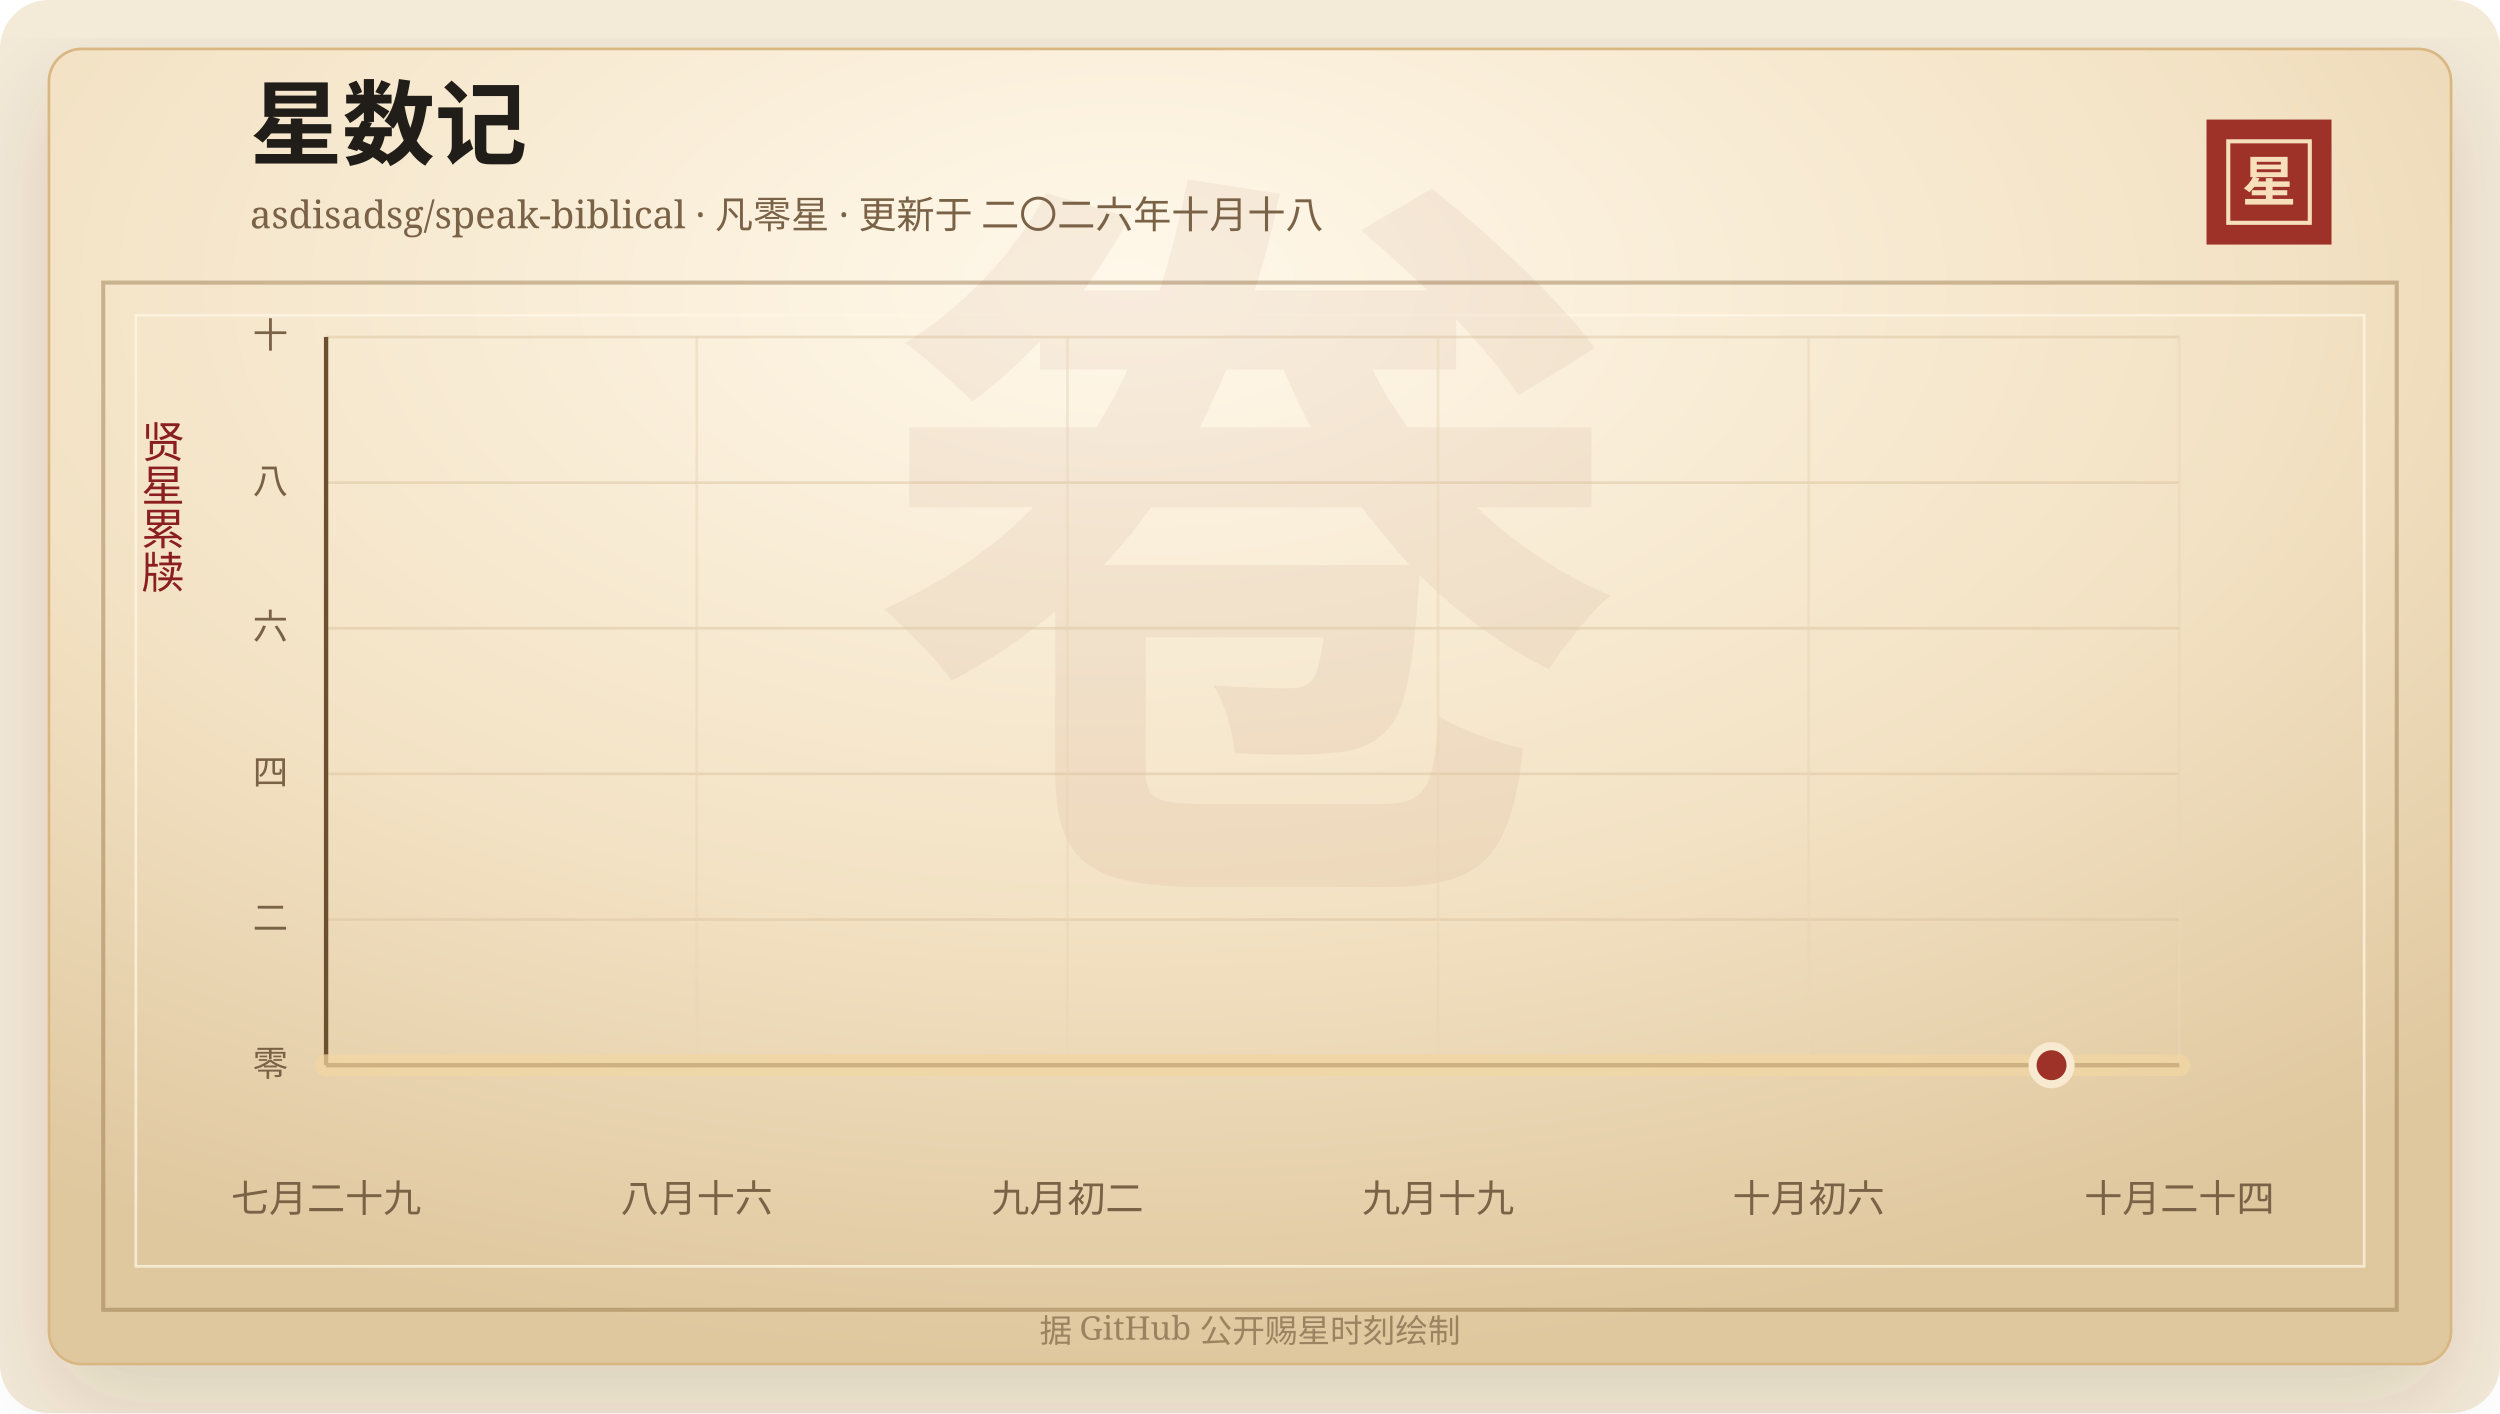
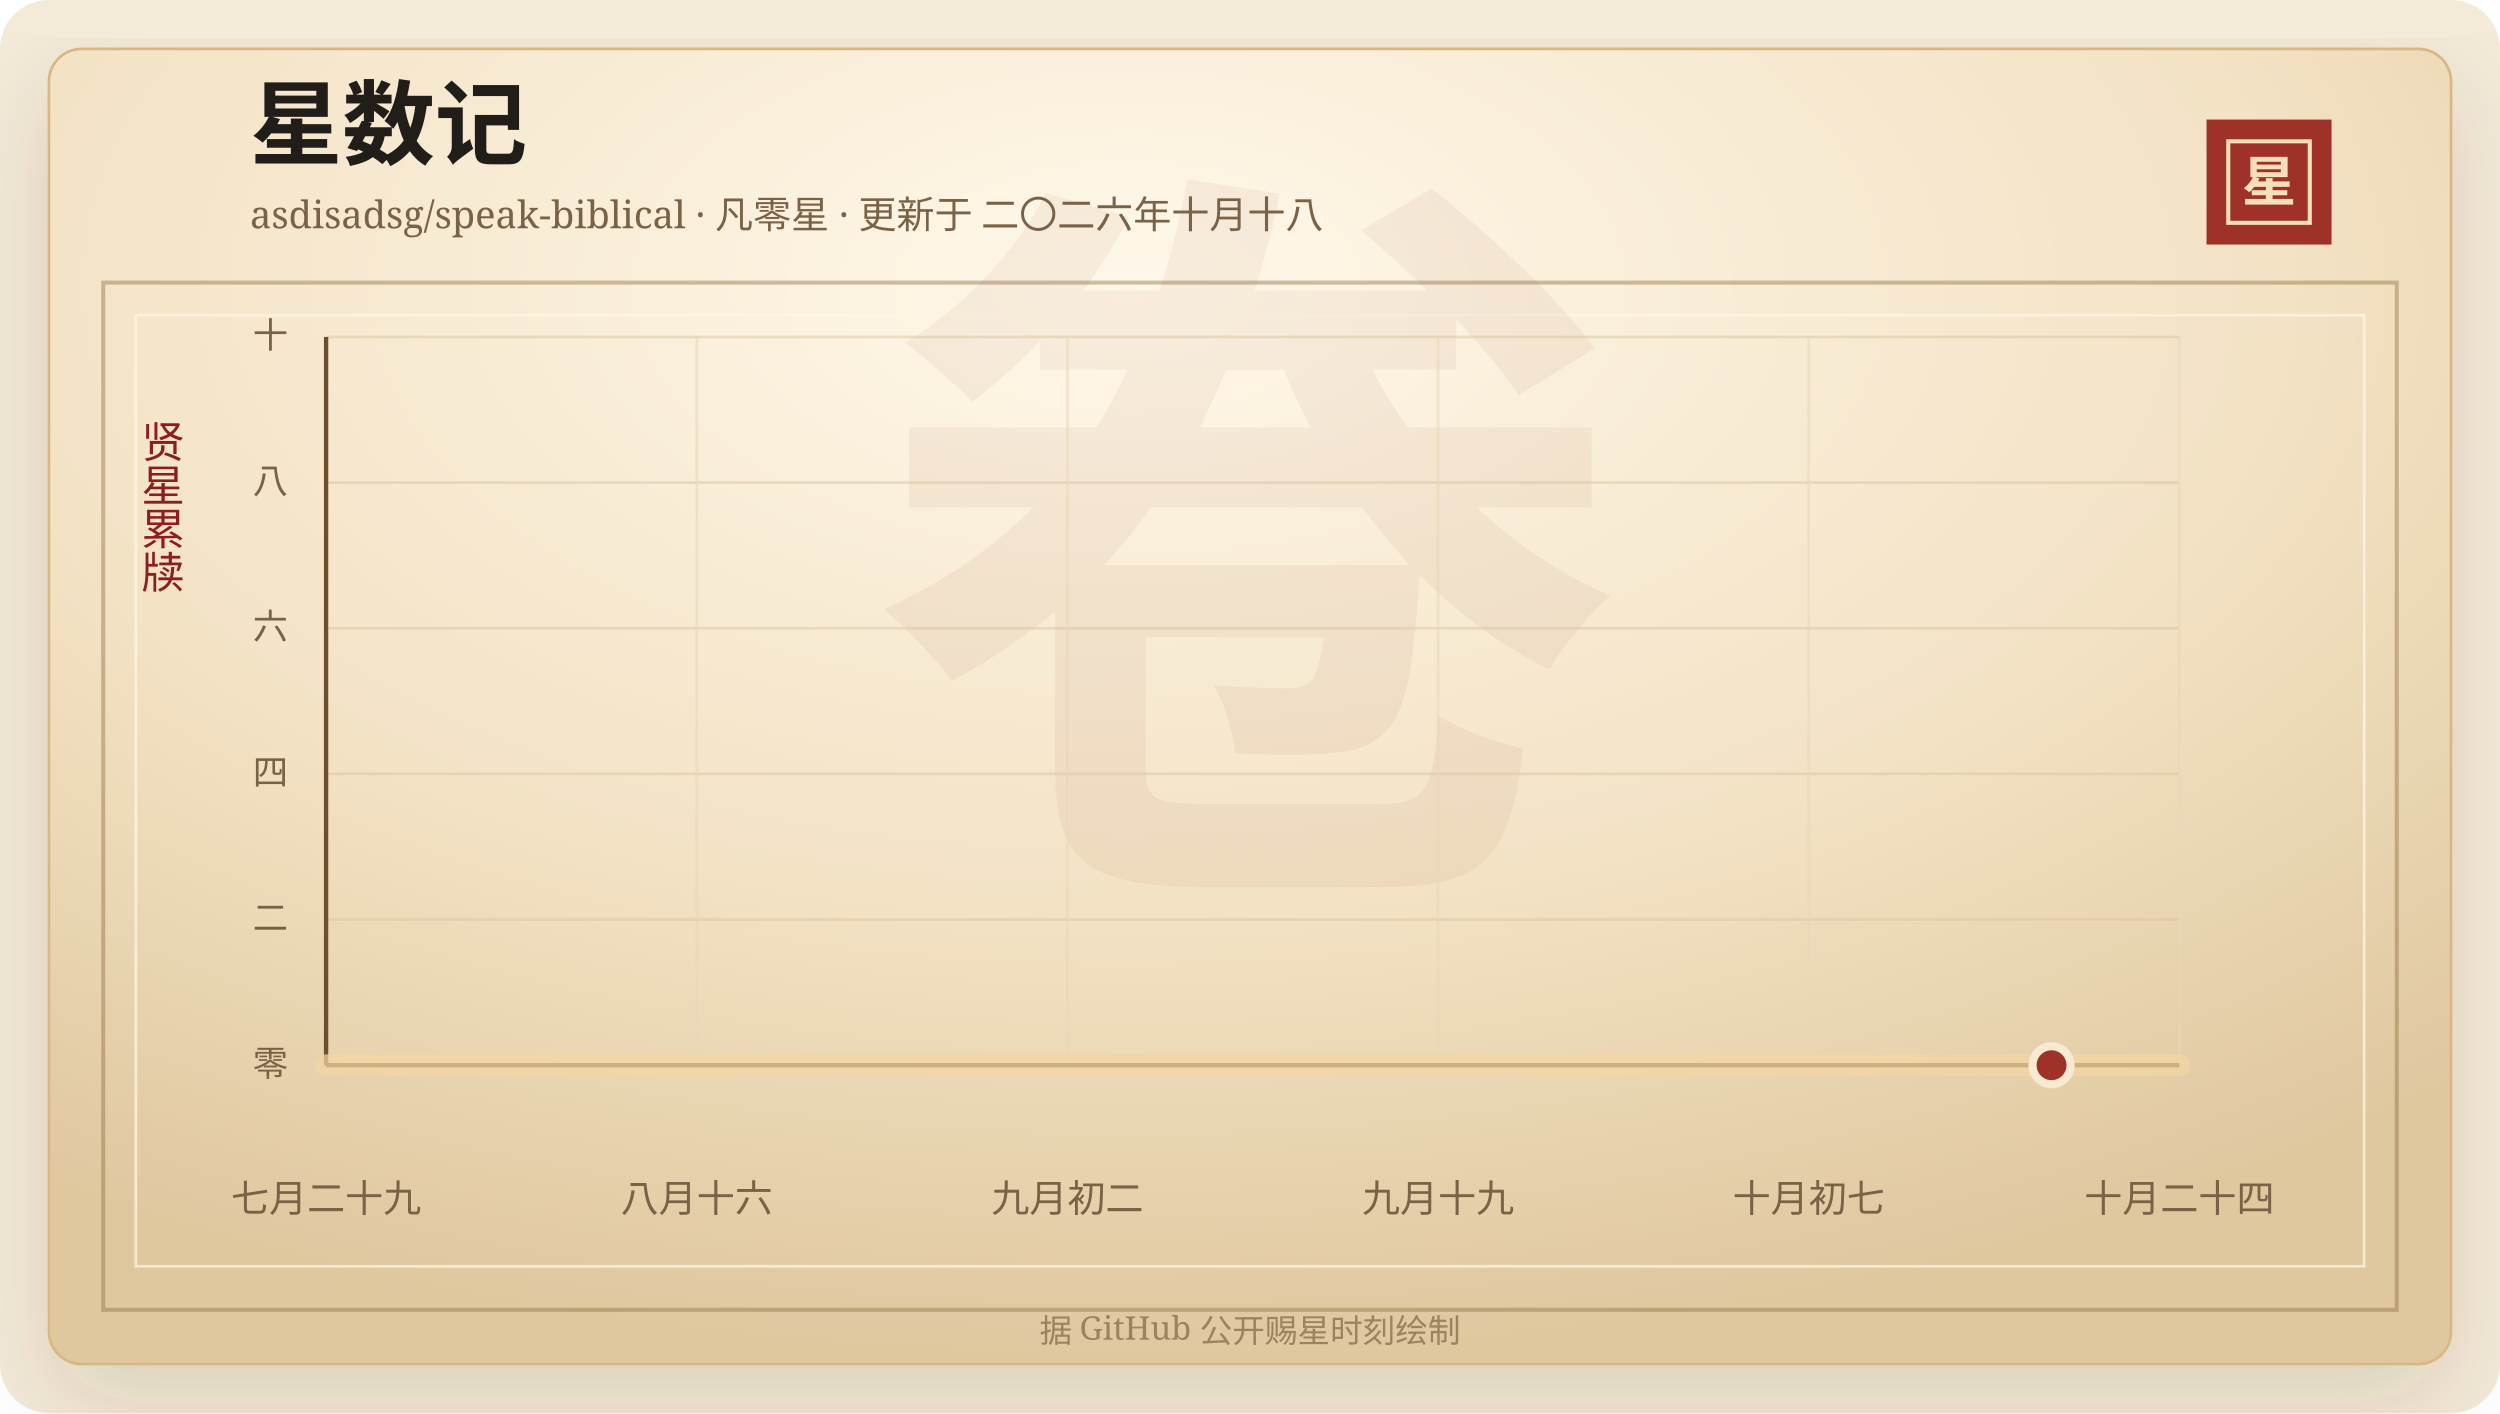
<svg xmlns="http://www.w3.org/2000/svg" width="920" height="520" viewBox="0 0 920 520" role="img" aria-labelledby="title desc">
  <defs>
    <linearGradient id="line" x1="0" x2="1" y1="0" y2="0">
      <stop offset="0%" stop-color="#7d2017" />
      <stop offset="58%" stop-color="#b33426" />
      <stop offset="100%" stop-color="#d65a32" />
    </linearGradient>
    <linearGradient id="area" x1="0" x2="0" y1="0" y2="1">
      <stop offset="0%" stop-color="#b33426" stop-opacity="0.2" />
      <stop offset="100%" stop-color="#b33426" stop-opacity="0" />
    </linearGradient>
    <radialGradient id="paper" cx="45%" cy="18%" r="82%">
      <stop offset="0%" stop-color="#fff8ea" />
      <stop offset="58%" stop-color="#f3e2c4" />
      <stop offset="100%" stop-color="#dfc79e" />
    </radialGradient>
    <filter id="shadow" x="-20%" y="-20%" width="140%" height="140%">
      <feDropShadow dx="0" dy="14" stdDeviation="18" flood-color="#3b2a20" flood-opacity="0.14" />
    </filter>
  </defs>
  <rect width="920" height="520" rx="18" fill="#f4ead8" />
  <rect x="18" y="18" width="884" height="484" rx="12" fill="url(#paper)" stroke="#d8b783" filter="url(#shadow)" />
  <rect x="38" y="104" width="844" height="378" fill="none" stroke="#8c6b3f" stroke-opacity="0.42" stroke-width="1.5" />
  <rect x="50" y="116" width="820" height="350" fill="none" stroke="#fff7e5" stroke-opacity="0.72" />
  <text x="460" y="304" text-anchor="middle" fill="#8c342a" fill-opacity="0.06" font-family="Songti SC, STSong, SimSun, serif" font-size="280" font-weight="700">卷</text>
  <text x="92" y="58" fill="#211d18" font-family="Songti SC, STSong, SimSun, serif" font-size="34" font-weight="700">星数记</text>
  <text x="92" y="84" fill="#7a6247" font-family="Songti SC, STSong, SimSun, serif" font-size="14.0">asdisadsg/speak-biblical · 凡零星 · 更新于 二〇二六年十月十八</text>
  <rect x="812" y="44" width="46" height="46" fill="#9e3228" />
  <rect x="820" y="52" width="30" height="30" fill="none" stroke="#f6dfba" stroke-width="1.5" />
  <text x="835" y="74" text-anchor="middle" fill="#f6dfba" font-family="Songti SC, STSong, SimSun, serif" font-size="20" font-weight="700">星</text>
  <text x="60" y="166" text-anchor="middle" fill="#8b1e1e" font-family="Songti SC, STSong, SimSun, serif" font-size="16" writing-mode="vertical-rl">贤星累牍</text>
  <line x1="120" y1="392.00" x2="802" y2="392.00" stroke="#d9c29e" stroke-opacity="0.48" />
  <text x="106" y="396.00" text-anchor="end" fill="#7a6247" font-family="Songti SC, STSong, SimSun, serif" font-size="13">零</text>
  <line x1="120" y1="338.40" x2="802" y2="338.40" stroke="#d9c29e" stroke-opacity="0.48" />
  <text x="106" y="342.40" text-anchor="end" fill="#7a6247" font-family="Songti SC, STSong, SimSun, serif" font-size="13">二</text>
  <line x1="120" y1="284.80" x2="802" y2="284.80" stroke="#d9c29e" stroke-opacity="0.48" />
  <text x="106" y="288.80" text-anchor="end" fill="#7a6247" font-family="Songti SC, STSong, SimSun, serif" font-size="13">四</text>
  <line x1="120" y1="231.20" x2="802" y2="231.20" stroke="#d9c29e" stroke-opacity="0.48" />
  <text x="106" y="235.20" text-anchor="end" fill="#7a6247" font-family="Songti SC, STSong, SimSun, serif" font-size="13">六</text>
  <line x1="120" y1="177.60" x2="802" y2="177.60" stroke="#d9c29e" stroke-opacity="0.48" />
  <text x="106" y="181.60" text-anchor="end" fill="#7a6247" font-family="Songti SC, STSong, SimSun, serif" font-size="13">八</text>
  <line x1="120" y1="124.00" x2="802" y2="124.00" stroke="#d9c29e" stroke-opacity="0.48" />
  <text x="106" y="128.00" text-anchor="end" fill="#7a6247" font-family="Songti SC, STSong, SimSun, serif" font-size="13">十</text>
  <line x1="120.00" y1="124" x2="120.00" y2="392" stroke="#ead6b7" stroke-opacity="0.54" />
  <text x="120.00" y="446" text-anchor="middle" fill="#7a6247" font-family="Songti SC, STSong, SimSun, serif" font-size="14">七月二十九</text>
  <line x1="256.40" y1="124" x2="256.40" y2="392" stroke="#ead6b7" stroke-opacity="0.54" />
  <text x="256.40" y="446" text-anchor="middle" fill="#7a6247" font-family="Songti SC, STSong, SimSun, serif" font-size="14">八月十六</text>
  <line x1="392.80" y1="124" x2="392.80" y2="392" stroke="#ead6b7" stroke-opacity="0.54" />
  <text x="392.80" y="446" text-anchor="middle" fill="#7a6247" font-family="Songti SC, STSong, SimSun, serif" font-size="14">九月初二</text>
  <line x1="529.20" y1="124" x2="529.20" y2="392" stroke="#ead6b7" stroke-opacity="0.54" />
  <text x="529.20" y="446" text-anchor="middle" fill="#7a6247" font-family="Songti SC, STSong, SimSun, serif" font-size="14">九月十九</text>
  <line x1="665.60" y1="124" x2="665.60" y2="392" stroke="#ead6b7" stroke-opacity="0.54" />
-   <text x="665.60" y="446" text-anchor="middle" fill="#7a6247" font-family="Songti SC, STSong, SimSun, serif" font-size="14">十月初六</text>
+   <text x="665.60" y="446" text-anchor="middle" fill="#7a6247" font-family="Songti SC, STSong, SimSun, serif" font-size="14">十月初七</text>
  <line x1="802.00" y1="124" x2="802.00" y2="392" stroke="#ead6b7" stroke-opacity="0.54" />
  <text x="802.00" y="446" text-anchor="middle" fill="#7a6247" font-family="Songti SC, STSong, SimSun, serif" font-size="14">十月二十四</text>
  <line x1="120" y1="392" x2="802" y2="392" stroke="#6c4f2e" stroke-width="1.6" />
  <line x1="120" y1="124" x2="120" y2="392" stroke="#6c4f2e" stroke-width="1.6" />
  <polygon points="120.00,392.00 120.00,392.00 802.00,392.00 802.00,392.00" fill="url(#area)" />
  <polyline points="120.00,392.00 802.00,392.00" fill="none" stroke="#f3d7a2" stroke-width="8" stroke-linecap="round" stroke-linejoin="round" opacity="0.72" />
  <polyline points="120.00,392.00 802.00,392.00" fill="none" stroke="url(#line)" stroke-width="4.2" stroke-linecap="round" stroke-linejoin="round" />
  <circle cx="754.97" cy="392.00" r="7" fill="#9e3228" stroke="#f7ead1" stroke-width="3" />
  <text x="460" y="494" text-anchor="middle" fill="#9b8361" font-family="Songti SC, STSong, SimSun, serif" font-size="12">据 GitHub 公开赐星时刻绘制</text>
</svg>
